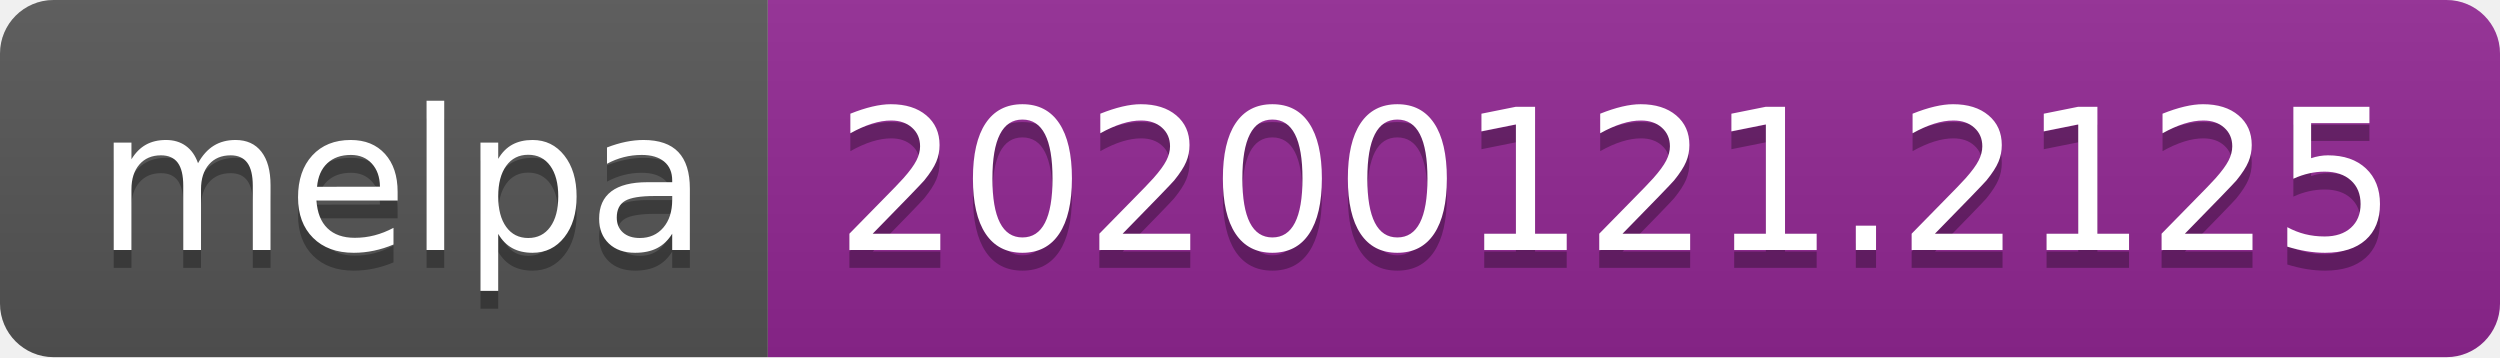
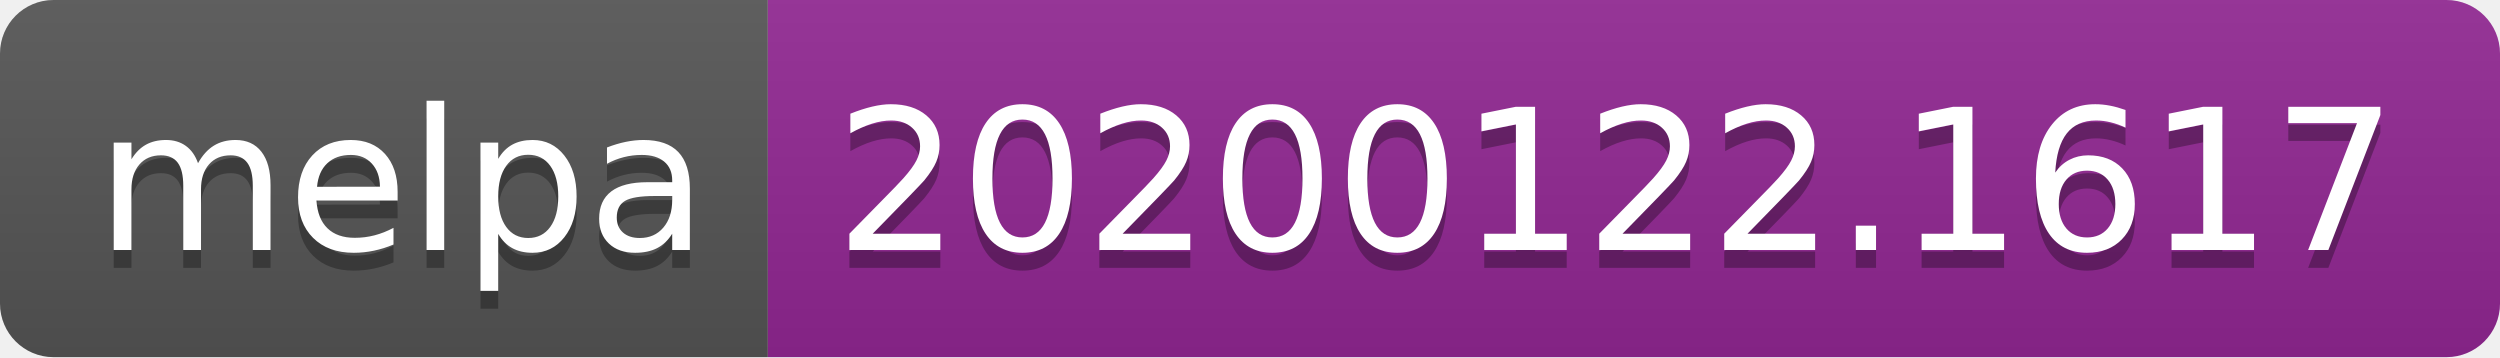
<svg xmlns="http://www.w3.org/2000/svg" width="140" height="20">
  <linearGradient id="b" x2="0" y2="100%">
    <stop offset="0" stop-color="#bbb" stop-opacity=".1" />
    <stop offset="1" stop-opacity=".1" />
  </linearGradient>
  <clipPath id="a">
    <rect width="140" height="20" rx="3" fill="#fff" />
  </clipPath>
  <g clip-path="url(#a)">
    <path fill="#555" d="M0 0h43v20H0z" />
    <path fill="#922793" d="M43 0h97v20H43z" />
    <path fill="url(#b)" d="M0 0h140v20H0z" />
  </g>
  <g fill="#fff" text-anchor="middle" font-family="DejaVu Sans,Verdana,Geneva,sans-serif" font-size="110">
    <text x="225" y="150" fill="#010101" fill-opacity=".3" transform="scale(.1)" textLength="330">melpa</text>
    <text x="225" y="140" transform="scale(.1)" textLength="330">melpa</text>
-     <text x="905" y="150" fill="#010101" fill-opacity=".3" transform="scale(.1)" textLength="870">20200121.2125</text>
-     <text x="905" y="140" transform="scale(.1)" textLength="870">20200121.2125</text>
+     <text x="905" y="150" fill="#010101" fill-opacity=".3" transform="scale(.1)" textLength="870">20200122.1617</text>
+     <text x="905" y="140" transform="scale(.1)" textLength="870">20200122.1617</text>
  </g>
</svg>
